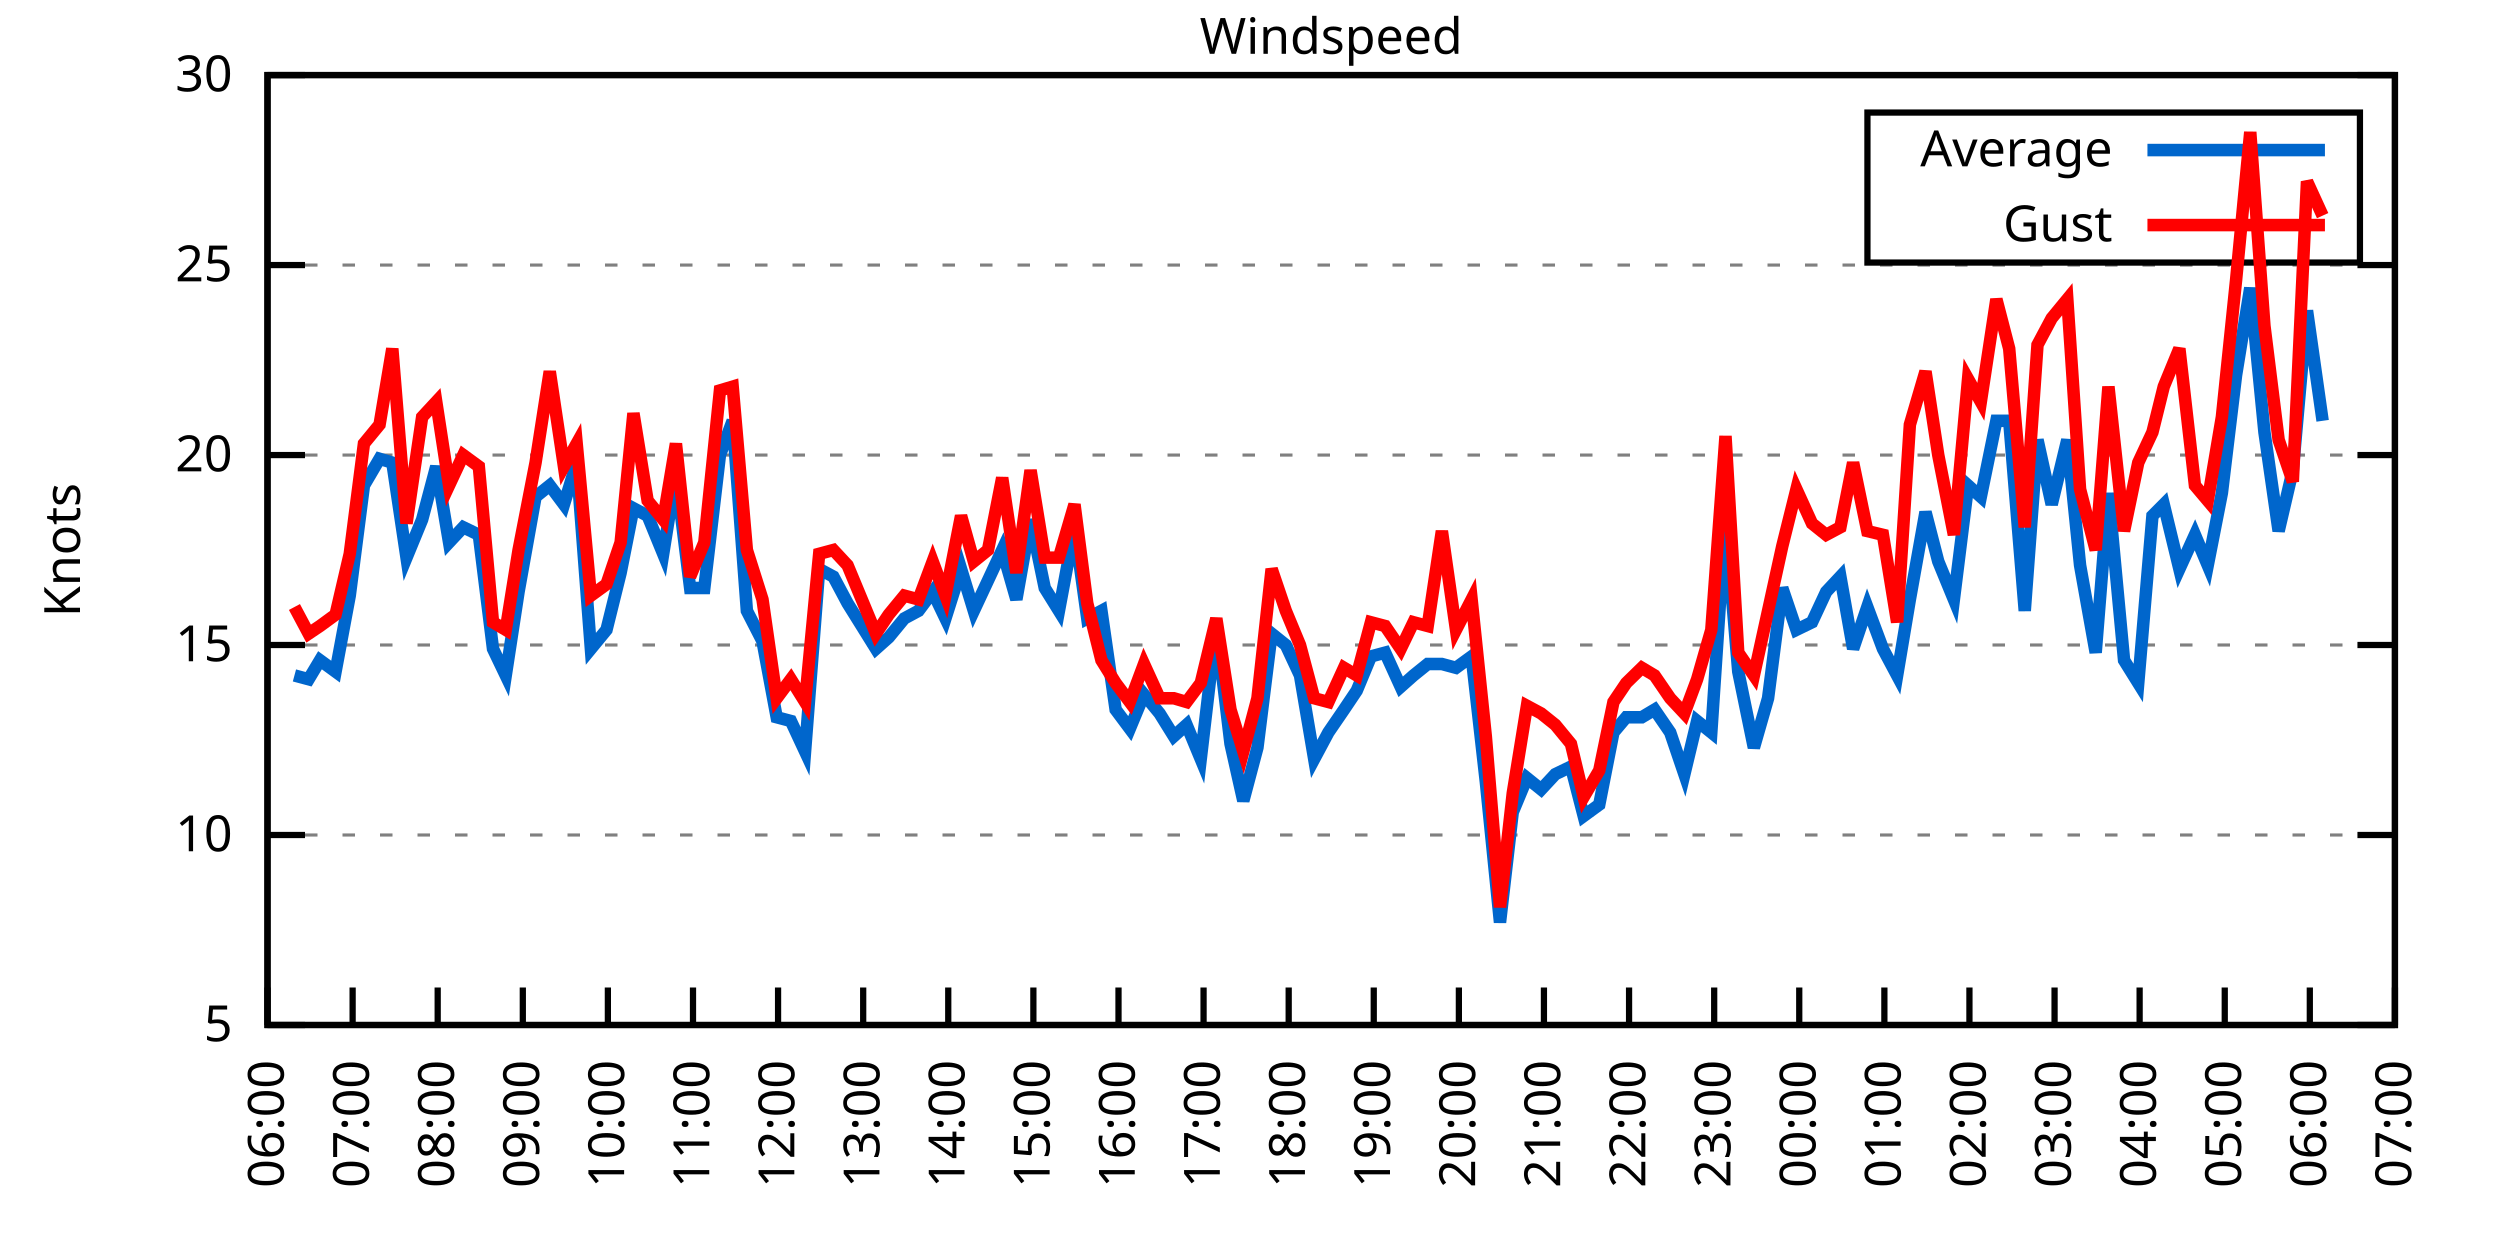
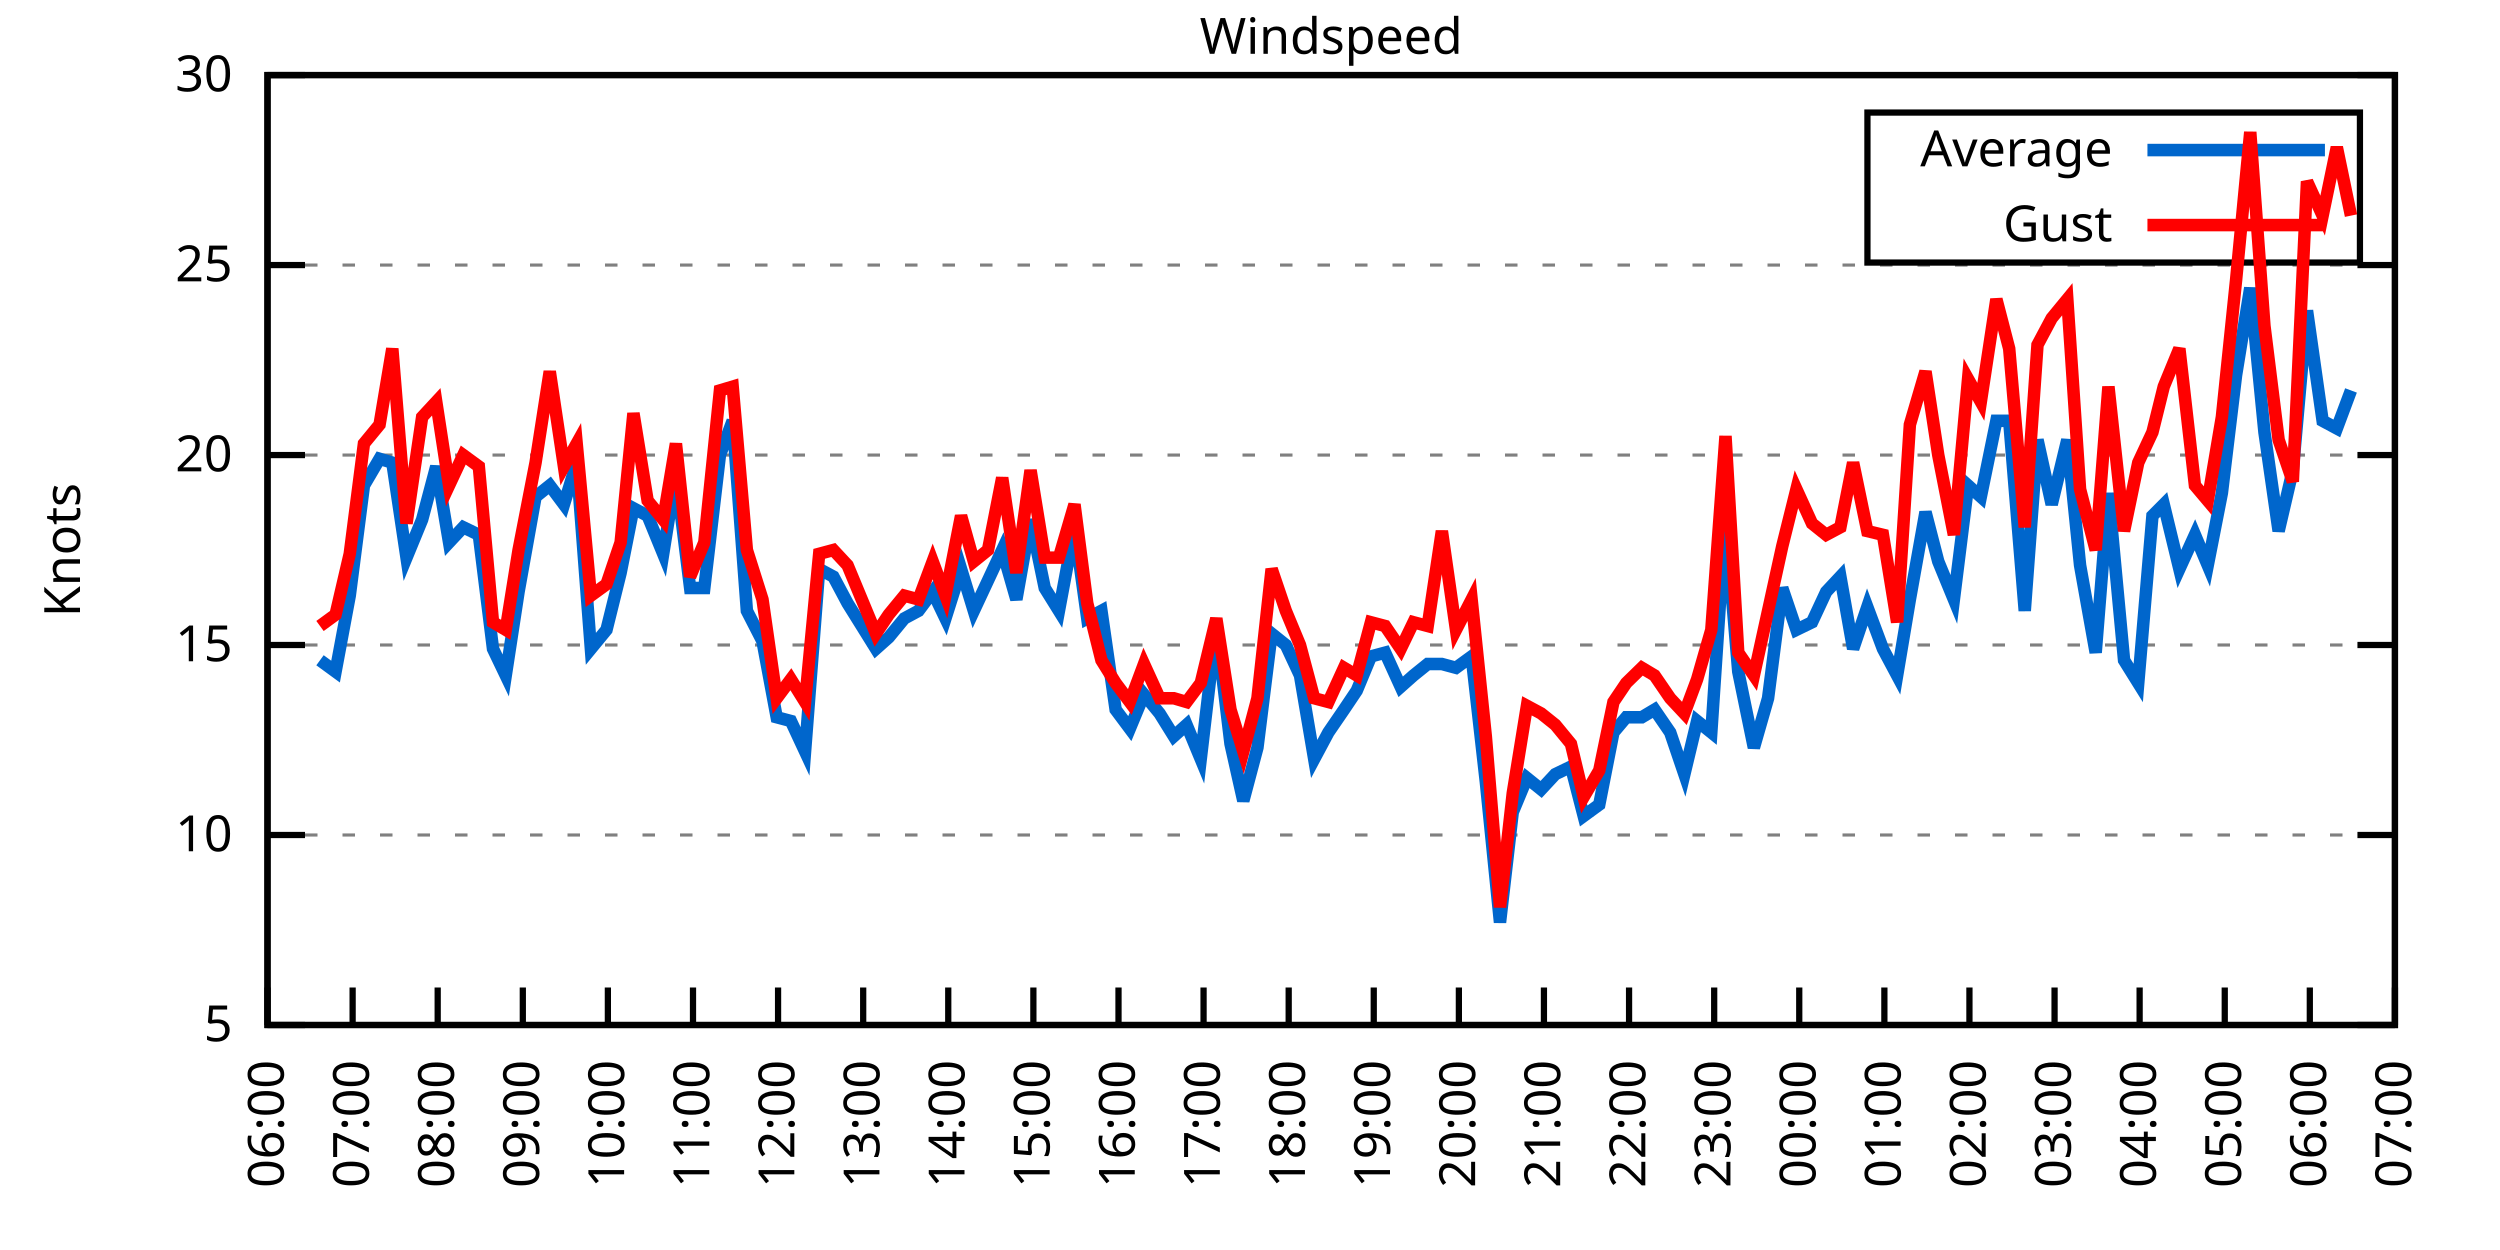
<svg xmlns="http://www.w3.org/2000/svg" xmlns:xlink="http://www.w3.org/1999/xlink" width="400" height="200" viewBox="0 0 400 200">
  <g id="gnuplot_canvas">
    <rect x="0" y="0" width="400" height="200" fill="none" />
    <defs>
      <circle id="gpDot" r="0.5" stroke-width="0.5" stroke="currentColor" />
      <path id="gpPt0" stroke-width="0.333" stroke="currentColor" d="M-1,0 h2 M0,-1 v2" />
      <path id="gpPt1" stroke-width="0.333" stroke="currentColor" d="M-1,-1 L1,1 M1,-1 L-1,1" />
      <path id="gpPt2" stroke-width="0.333" stroke="currentColor" d="M-1,0 L1,0 M0,-1 L0,1 M-1,-1 L1,1 M-1,1 L1,-1" />
      <rect id="gpPt3" stroke-width="0.333" stroke="currentColor" x="-1" y="-1" width="2" height="2" />
      <rect id="gpPt4" stroke-width="0.333" stroke="currentColor" fill="currentColor" x="-1" y="-1" width="2" height="2" />
      <circle id="gpPt5" stroke-width="0.333" stroke="currentColor" cx="0" cy="0" r="1" />
      <use xlink:href="#gpPt5" id="gpPt6" fill="currentColor" stroke="none" />
      <path id="gpPt7" stroke-width="0.333" stroke="currentColor" d="M0,-1.33 L-1.33,0.67 L1.33,0.67 z" />
      <use xlink:href="#gpPt7" id="gpPt8" fill="currentColor" stroke="none" />
      <use xlink:href="#gpPt7" id="gpPt9" stroke="currentColor" transform="rotate(180)" />
      <use xlink:href="#gpPt9" id="gpPt10" fill="currentColor" stroke="none" />
      <use xlink:href="#gpPt3" id="gpPt11" stroke="currentColor" transform="rotate(45)" />
      <use xlink:href="#gpPt11" id="gpPt12" fill="currentColor" stroke="none" />
      <path id="gpPt13" stroke-width="0.333" stroke="currentColor" d="M0,1.330 L1.265,0.411 L0.782,-1.067 L-0.782,-1.076 L-1.265,0.411 z" />
      <use xlink:href="#gpPt13" id="gpPt14" fill="currentColor" stroke="none" />
      <filter id="textbox" filterUnits="objectBoundingBox" x="0" y="0" height="1" width="1">
        <feFlood flood-color="white" flood-opacity="1" result="bgnd" />
        <feComposite in="SourceGraphic" in2="bgnd" operator="atop" />
      </filter>
      <filter id="greybox" filterUnits="objectBoundingBox" x="0" y="0" height="1" width="1">
        <feFlood flood-color="lightgrey" flood-opacity="1" result="grey" />
        <feComposite in="SourceGraphic" in2="grey" operator="atop" />
      </filter>
    </defs>
    <g fill="none" color="white" stroke="currentColor" stroke-width="1.00" stroke-linecap="butt" stroke-linejoin="miter">
</g>
    <g fill="none" color="black" stroke="currentColor" stroke-width="1.00" stroke-linecap="butt" stroke-linejoin="miter">
      <g stroke="none" shape-rendering="crispEdges">
        <polygon fill="rgb(255, 255, 255)" points="42.80,164.00 383.18,164.00 383.18,12.02 42.80,12.02 " />
      </g>
    </g>
    <g fill="none" color="black" stroke="currentColor" stroke-width="1.00" stroke-linecap="butt" stroke-linejoin="miter">
</g>
    <g fill="none" color="black" stroke="black" stroke-width="0.50" stroke-linecap="butt" stroke-linejoin="miter">
</g>
    <g fill="none" color="gray" stroke="currentColor" stroke-width="0.50" stroke-linecap="butt" stroke-linejoin="miter">
      <path stroke="gray" stroke-dasharray="2,4" class="gridline" d="M42.80,164.00 L383.19,164.00  " />
    </g>
    <g fill="none" color="gray" stroke="gray" stroke-width="1.00" stroke-linecap="butt" stroke-linejoin="miter">
</g>
    <g fill="none" color="black" stroke="currentColor" stroke-width="1.00" stroke-linecap="butt" stroke-linejoin="miter">
      <path stroke="black" d="M42.80,164.00 L48.80,164.00 M383.19,164.00 L377.19,164.00  " />
      <g transform="translate(37.20,166.60)" stroke="none" fill="black" font-family="Sans" font-size="8.00" text-anchor="end">
        <text>
          <tspan font-family="Sans"> 5</tspan>
        </text>
      </g>
    </g>
    <g fill="none" color="black" stroke="currentColor" stroke-width="1.00" stroke-linecap="butt" stroke-linejoin="miter">
</g>
    <g fill="none" color="black" stroke="black" stroke-width="0.50" stroke-linecap="butt" stroke-linejoin="miter">
</g>
    <g fill="none" color="gray" stroke="currentColor" stroke-width="0.50" stroke-linecap="butt" stroke-linejoin="miter">
      <path stroke="gray" stroke-dasharray="2,4" class="gridline" d="M42.80,133.60 L383.19,133.60  " />
    </g>
    <g fill="none" color="gray" stroke="gray" stroke-width="1.00" stroke-linecap="butt" stroke-linejoin="miter">
</g>
    <g fill="none" color="black" stroke="currentColor" stroke-width="1.00" stroke-linecap="butt" stroke-linejoin="miter">
      <path stroke="black" d="M42.80,133.60 L48.80,133.60 M383.19,133.60 L377.19,133.60  " />
      <g transform="translate(37.20,136.20)" stroke="none" fill="black" font-family="Sans" font-size="8.00" text-anchor="end">
        <text>
          <tspan font-family="Sans"> 10</tspan>
        </text>
      </g>
    </g>
    <g fill="none" color="black" stroke="currentColor" stroke-width="1.00" stroke-linecap="butt" stroke-linejoin="miter">
</g>
    <g fill="none" color="black" stroke="black" stroke-width="0.50" stroke-linecap="butt" stroke-linejoin="miter">
</g>
    <g fill="none" color="gray" stroke="currentColor" stroke-width="0.50" stroke-linecap="butt" stroke-linejoin="miter">
      <path stroke="gray" stroke-dasharray="2,4" class="gridline" d="M42.80,103.20 L383.19,103.20  " />
    </g>
    <g fill="none" color="gray" stroke="gray" stroke-width="1.00" stroke-linecap="butt" stroke-linejoin="miter">
</g>
    <g fill="none" color="black" stroke="currentColor" stroke-width="1.00" stroke-linecap="butt" stroke-linejoin="miter">
      <path stroke="black" d="M42.80,103.20 L48.80,103.20 M383.19,103.20 L377.19,103.20  " />
      <g transform="translate(37.20,105.80)" stroke="none" fill="black" font-family="Sans" font-size="8.00" text-anchor="end">
        <text>
          <tspan font-family="Sans"> 15</tspan>
        </text>
      </g>
    </g>
    <g fill="none" color="black" stroke="currentColor" stroke-width="1.00" stroke-linecap="butt" stroke-linejoin="miter">
</g>
    <g fill="none" color="black" stroke="black" stroke-width="0.50" stroke-linecap="butt" stroke-linejoin="miter">
</g>
    <g fill="none" color="gray" stroke="currentColor" stroke-width="0.50" stroke-linecap="butt" stroke-linejoin="miter">
      <path stroke="gray" stroke-dasharray="2,4" class="gridline" d="M42.80,72.81 L383.19,72.81  " />
    </g>
    <g fill="none" color="gray" stroke="gray" stroke-width="1.00" stroke-linecap="butt" stroke-linejoin="miter">
</g>
    <g fill="none" color="black" stroke="currentColor" stroke-width="1.00" stroke-linecap="butt" stroke-linejoin="miter">
      <path stroke="black" d="M42.80,72.81 L48.80,72.81 M383.19,72.81 L377.19,72.81  " />
      <g transform="translate(37.20,75.41)" stroke="none" fill="black" font-family="Sans" font-size="8.00" text-anchor="end">
        <text>
          <tspan font-family="Sans"> 20</tspan>
        </text>
      </g>
    </g>
    <g fill="none" color="black" stroke="currentColor" stroke-width="1.00" stroke-linecap="butt" stroke-linejoin="miter">
</g>
    <g fill="none" color="black" stroke="black" stroke-width="0.50" stroke-linecap="butt" stroke-linejoin="miter">
</g>
    <g fill="none" color="gray" stroke="currentColor" stroke-width="0.50" stroke-linecap="butt" stroke-linejoin="miter">
      <path stroke="gray" stroke-dasharray="2,4" class="gridline" d="M42.80,42.41 L383.19,42.41  " />
    </g>
    <g fill="none" color="gray" stroke="gray" stroke-width="1.00" stroke-linecap="butt" stroke-linejoin="miter">
</g>
    <g fill="none" color="black" stroke="currentColor" stroke-width="1.00" stroke-linecap="butt" stroke-linejoin="miter">
      <path stroke="black" d="M42.80,42.41 L48.80,42.41 M383.19,42.41 L377.19,42.41  " />
      <g transform="translate(37.20,45.01)" stroke="none" fill="black" font-family="Sans" font-size="8.00" text-anchor="end">
        <text>
          <tspan font-family="Sans"> 25</tspan>
        </text>
      </g>
    </g>
    <g fill="none" color="black" stroke="currentColor" stroke-width="1.00" stroke-linecap="butt" stroke-linejoin="miter">
</g>
    <g fill="none" color="black" stroke="black" stroke-width="0.50" stroke-linecap="butt" stroke-linejoin="miter">
</g>
    <g fill="none" color="gray" stroke="currentColor" stroke-width="0.50" stroke-linecap="butt" stroke-linejoin="miter">
      <path stroke="gray" stroke-dasharray="2,4" class="gridline" d="M42.80,12.01 L383.19,12.01  " />
    </g>
    <g fill="none" color="gray" stroke="gray" stroke-width="1.00" stroke-linecap="butt" stroke-linejoin="miter">
</g>
    <g fill="none" color="black" stroke="currentColor" stroke-width="1.00" stroke-linecap="butt" stroke-linejoin="miter">
      <path stroke="black" d="M42.80,12.01 L48.80,12.01 M383.19,12.01 L377.19,12.01  " />
      <g transform="translate(37.20,14.61)" stroke="none" fill="black" font-family="Sans" font-size="8.00" text-anchor="end">
        <text>
          <tspan font-family="Sans"> 30</tspan>
        </text>
      </g>
    </g>
    <g fill="none" color="black" stroke="currentColor" stroke-width="1.00" stroke-linecap="butt" stroke-linejoin="miter">
      <path stroke="black" d="M42.80,164.00 L42.80,158.00  " />
      <g transform="translate(45.40,169.60) rotate(270.00)" stroke="none" fill="black" font-family="Sans" font-size="8.00" text-anchor="end">
        <text>
          <tspan font-family="Sans">06:00</tspan>
        </text>
      </g>
    </g>
    <g fill="none" color="black" stroke="currentColor" stroke-width="1.00" stroke-linecap="butt" stroke-linejoin="miter">
      <path stroke="black" d="M56.42,164.00 L56.42,158.00  " />
      <g transform="translate(59.02,169.60) rotate(270.00)" stroke="none" fill="black" font-family="Sans" font-size="8.00" text-anchor="end">
        <text>
          <tspan font-family="Sans">07:00</tspan>
        </text>
      </g>
    </g>
    <g fill="none" color="black" stroke="currentColor" stroke-width="1.00" stroke-linecap="butt" stroke-linejoin="miter">
      <path stroke="black" d="M70.03,164.00 L70.03,158.00  " />
      <g transform="translate(72.63,169.60) rotate(270.00)" stroke="none" fill="black" font-family="Sans" font-size="8.00" text-anchor="end">
        <text>
          <tspan font-family="Sans">08:00</tspan>
        </text>
      </g>
    </g>
    <g fill="none" color="black" stroke="currentColor" stroke-width="1.00" stroke-linecap="butt" stroke-linejoin="miter">
      <path stroke="black" d="M83.65,164.00 L83.65,158.00  " />
      <g transform="translate(86.25,169.60) rotate(270.00)" stroke="none" fill="black" font-family="Sans" font-size="8.00" text-anchor="end">
        <text>
          <tspan font-family="Sans">09:00</tspan>
        </text>
      </g>
    </g>
    <g fill="none" color="black" stroke="currentColor" stroke-width="1.00" stroke-linecap="butt" stroke-linejoin="miter">
      <path stroke="black" d="M97.26,164.00 L97.26,158.00  " />
      <g transform="translate(99.86,169.60) rotate(270.00)" stroke="none" fill="black" font-family="Sans" font-size="8.00" text-anchor="end">
        <text>
          <tspan font-family="Sans">10:00</tspan>
        </text>
      </g>
    </g>
    <g fill="none" color="black" stroke="currentColor" stroke-width="1.00" stroke-linecap="butt" stroke-linejoin="miter">
      <path stroke="black" d="M110.88,164.00 L110.88,158.00  " />
      <g transform="translate(113.48,169.60) rotate(270.00)" stroke="none" fill="black" font-family="Sans" font-size="8.00" text-anchor="end">
        <text>
          <tspan font-family="Sans">11:00</tspan>
        </text>
      </g>
    </g>
    <g fill="none" color="black" stroke="currentColor" stroke-width="1.00" stroke-linecap="butt" stroke-linejoin="miter">
      <path stroke="black" d="M124.49,164.00 L124.49,158.00  " />
      <g transform="translate(127.09,169.60) rotate(270.00)" stroke="none" fill="black" font-family="Sans" font-size="8.00" text-anchor="end">
        <text>
          <tspan font-family="Sans">12:00</tspan>
        </text>
      </g>
    </g>
    <g fill="none" color="black" stroke="currentColor" stroke-width="1.00" stroke-linecap="butt" stroke-linejoin="miter">
      <path stroke="black" d="M138.11,164.00 L138.11,158.00  " />
      <g transform="translate(140.71,169.60) rotate(270.00)" stroke="none" fill="black" font-family="Sans" font-size="8.00" text-anchor="end">
        <text>
          <tspan font-family="Sans">13:00</tspan>
        </text>
      </g>
    </g>
    <g fill="none" color="black" stroke="currentColor" stroke-width="1.00" stroke-linecap="butt" stroke-linejoin="miter">
      <path stroke="black" d="M151.72,164.00 L151.72,158.00  " />
      <g transform="translate(154.32,169.60) rotate(270.00)" stroke="none" fill="black" font-family="Sans" font-size="8.00" text-anchor="end">
        <text>
          <tspan font-family="Sans">14:00</tspan>
        </text>
      </g>
    </g>
    <g fill="none" color="black" stroke="currentColor" stroke-width="1.00" stroke-linecap="butt" stroke-linejoin="miter">
      <path stroke="black" d="M165.34,164.00 L165.34,158.00  " />
      <g transform="translate(167.94,169.60) rotate(270.00)" stroke="none" fill="black" font-family="Sans" font-size="8.00" text-anchor="end">
        <text>
          <tspan font-family="Sans">15:00</tspan>
        </text>
      </g>
    </g>
    <g fill="none" color="black" stroke="currentColor" stroke-width="1.00" stroke-linecap="butt" stroke-linejoin="miter">
      <path stroke="black" d="M178.96,164.00 L178.96,158.00  " />
      <g transform="translate(181.56,169.60) rotate(270.00)" stroke="none" fill="black" font-family="Sans" font-size="8.00" text-anchor="end">
        <text>
          <tspan font-family="Sans">16:00</tspan>
        </text>
      </g>
    </g>
    <g fill="none" color="black" stroke="currentColor" stroke-width="1.00" stroke-linecap="butt" stroke-linejoin="miter">
      <path stroke="black" d="M192.57,164.00 L192.57,158.00  " />
      <g transform="translate(195.17,169.60) rotate(270.00)" stroke="none" fill="black" font-family="Sans" font-size="8.00" text-anchor="end">
        <text>
          <tspan font-family="Sans">17:00</tspan>
        </text>
      </g>
    </g>
    <g fill="none" color="black" stroke="currentColor" stroke-width="1.00" stroke-linecap="butt" stroke-linejoin="miter">
      <path stroke="black" d="M206.19,164.00 L206.19,158.00  " />
      <g transform="translate(208.79,169.60) rotate(270.00)" stroke="none" fill="black" font-family="Sans" font-size="8.00" text-anchor="end">
        <text>
          <tspan font-family="Sans">18:00</tspan>
        </text>
      </g>
    </g>
    <g fill="none" color="black" stroke="currentColor" stroke-width="1.00" stroke-linecap="butt" stroke-linejoin="miter">
      <path stroke="black" d="M219.80,164.00 L219.80,158.00  " />
      <g transform="translate(222.40,169.60) rotate(270.00)" stroke="none" fill="black" font-family="Sans" font-size="8.00" text-anchor="end">
        <text>
          <tspan font-family="Sans">19:00</tspan>
        </text>
      </g>
    </g>
    <g fill="none" color="black" stroke="currentColor" stroke-width="1.00" stroke-linecap="butt" stroke-linejoin="miter">
      <path stroke="black" d="M233.42,164.00 L233.42,158.00  " />
      <g transform="translate(236.02,169.60) rotate(270.00)" stroke="none" fill="black" font-family="Sans" font-size="8.00" text-anchor="end">
        <text>
          <tspan font-family="Sans">20:00</tspan>
        </text>
      </g>
    </g>
    <g fill="none" color="black" stroke="currentColor" stroke-width="1.00" stroke-linecap="butt" stroke-linejoin="miter">
      <path stroke="black" d="M247.03,164.00 L247.03,158.00  " />
      <g transform="translate(249.63,169.60) rotate(270.00)" stroke="none" fill="black" font-family="Sans" font-size="8.00" text-anchor="end">
        <text>
          <tspan font-family="Sans">21:00</tspan>
        </text>
      </g>
    </g>
    <g fill="none" color="black" stroke="currentColor" stroke-width="1.00" stroke-linecap="butt" stroke-linejoin="miter">
      <path stroke="black" d="M260.65,164.00 L260.65,158.00  " />
      <g transform="translate(263.25,169.60) rotate(270.00)" stroke="none" fill="black" font-family="Sans" font-size="8.00" text-anchor="end">
        <text>
          <tspan font-family="Sans">22:00</tspan>
        </text>
      </g>
    </g>
    <g fill="none" color="black" stroke="currentColor" stroke-width="1.00" stroke-linecap="butt" stroke-linejoin="miter">
      <path stroke="black" d="M274.27,164.00 L274.27,158.00  " />
      <g transform="translate(276.87,169.60) rotate(270.00)" stroke="none" fill="black" font-family="Sans" font-size="8.00" text-anchor="end">
        <text>
          <tspan font-family="Sans">23:00</tspan>
        </text>
      </g>
    </g>
    <g fill="none" color="black" stroke="currentColor" stroke-width="1.00" stroke-linecap="butt" stroke-linejoin="miter">
      <path stroke="black" d="M287.88,164.00 L287.88,158.00  " />
      <g transform="translate(290.48,169.60) rotate(270.00)" stroke="none" fill="black" font-family="Sans" font-size="8.00" text-anchor="end">
        <text>
          <tspan font-family="Sans">00:00</tspan>
        </text>
      </g>
    </g>
    <g fill="none" color="black" stroke="currentColor" stroke-width="1.00" stroke-linecap="butt" stroke-linejoin="miter">
      <path stroke="black" d="M301.50,164.00 L301.50,158.00  " />
      <g transform="translate(304.10,169.60) rotate(270.00)" stroke="none" fill="black" font-family="Sans" font-size="8.00" text-anchor="end">
        <text>
          <tspan font-family="Sans">01:00</tspan>
        </text>
      </g>
    </g>
    <g fill="none" color="black" stroke="currentColor" stroke-width="1.00" stroke-linecap="butt" stroke-linejoin="miter">
      <path stroke="black" d="M315.11,164.00 L315.11,158.00  " />
      <g transform="translate(317.71,169.60) rotate(270.00)" stroke="none" fill="black" font-family="Sans" font-size="8.00" text-anchor="end">
        <text>
          <tspan font-family="Sans">02:00</tspan>
        </text>
      </g>
    </g>
    <g fill="none" color="black" stroke="currentColor" stroke-width="1.00" stroke-linecap="butt" stroke-linejoin="miter">
      <path stroke="black" d="M328.73,164.00 L328.73,158.00  " />
      <g transform="translate(331.33,169.60) rotate(270.00)" stroke="none" fill="black" font-family="Sans" font-size="8.00" text-anchor="end">
        <text>
          <tspan font-family="Sans">03:00</tspan>
        </text>
      </g>
    </g>
    <g fill="none" color="black" stroke="currentColor" stroke-width="1.00" stroke-linecap="butt" stroke-linejoin="miter">
      <path stroke="black" d="M342.34,164.00 L342.34,158.00  " />
      <g transform="translate(344.94,169.60) rotate(270.00)" stroke="none" fill="black" font-family="Sans" font-size="8.00" text-anchor="end">
        <text>
          <tspan font-family="Sans">04:00</tspan>
        </text>
      </g>
    </g>
    <g fill="none" color="black" stroke="currentColor" stroke-width="1.00" stroke-linecap="butt" stroke-linejoin="miter">
      <path stroke="black" d="M355.96,164.00 L355.96,158.00  " />
      <g transform="translate(358.56,169.60) rotate(270.00)" stroke="none" fill="black" font-family="Sans" font-size="8.00" text-anchor="end">
        <text>
          <tspan font-family="Sans">05:00</tspan>
        </text>
      </g>
    </g>
    <g fill="none" color="black" stroke="currentColor" stroke-width="1.00" stroke-linecap="butt" stroke-linejoin="miter">
      <path stroke="black" d="M369.57,164.00 L369.57,158.00  " />
      <g transform="translate(372.17,169.60) rotate(270.00)" stroke="none" fill="black" font-family="Sans" font-size="8.00" text-anchor="end">
        <text>
          <tspan font-family="Sans">06:00</tspan>
        </text>
      </g>
    </g>
    <g fill="none" color="black" stroke="currentColor" stroke-width="1.00" stroke-linecap="butt" stroke-linejoin="miter">
      <path stroke="black" d="M383.19,164.00 L383.19,158.00  " />
      <g transform="translate(385.79,169.60) rotate(270.00)" stroke="none" fill="black" font-family="Sans" font-size="8.00" text-anchor="end">
        <text>
          <tspan font-family="Sans">07:00</tspan>
        </text>
      </g>
    </g>
    <g fill="none" color="black" stroke="currentColor" stroke-width="1.00" stroke-linecap="butt" stroke-linejoin="miter">
</g>
    <g fill="none" color="black" stroke="currentColor" stroke-width="1.00" stroke-linecap="butt" stroke-linejoin="miter">
      <path stroke="black" d="M42.80,12.01 L42.80,164.00 L383.19,164.00 L383.19,12.01 L42.80,12.01 Z  " />
    </g>
    <g fill="none" color="black" stroke="currentColor" stroke-width="1.00" stroke-linecap="butt" stroke-linejoin="miter">
</g>
    <g fill="none" color="black" stroke="currentColor" stroke-width="1.00" stroke-linecap="butt" stroke-linejoin="miter">
      <path stroke="black" d="M298.79,42.01 L298.79,18.01 L377.59,18.01 L377.59,42.01 L298.79,42.01 Z  " />
    </g>
    <g id="Windspeed_plot_1">
      <g fill="none" color="white" stroke="black" stroke-width="2.00" stroke-linecap="butt" stroke-linejoin="miter">
</g>
      <g fill="none" color="black" stroke="currentColor" stroke-width="2.00" stroke-linecap="butt" stroke-linejoin="miter">
        <g transform="translate(337.99,26.61)" stroke="none" fill="black" font-family="Sans" font-size="8.00" text-anchor="end">
          <text>
            <tspan font-family="Sans">Average</tspan>
          </text>
        </g>
      </g>
      <g fill="none" color="black" stroke="currentColor" stroke-width="2.00" stroke-linecap="butt" stroke-linejoin="miter">
-         <path stroke="rgb(  0, 102, 204)" d="M343.59,24.01 L371.99,24.01 M47.11,108.07 L49.38,108.68 L51.20,105.64 L53.69,107.46 L55.96,95.30 L58.23,77.67   L60.73,73.41 L62.77,74.02 L65.04,89.22 L67.54,83.14 L69.80,74.63 L71.85,86.79 L74.12,84.36 L76.61,85.57   L78.88,103.81 L80.92,108.07 L82.97,94.69 L85.69,79.49 L87.96,77.67 L90.23,80.71 L92.27,74.02 L94.54,103.81   L97.04,100.77 L99.30,91.65 L101.35,81.32 L103.62,82.53 L106.11,88.61 L108.15,75.85 L110.42,94.08 L112.69,94.08   L115.19,72.81 L117.23,67.33 L119.50,97.73 L122.00,102.60 L124.27,114.76 L126.54,115.36 L128.81,120.23 L131.07,91.04   L133.34,92.26 L135.61,96.52 L137.88,100.16 L140.15,103.81 L142.19,101.99 L144.69,98.95 L146.96,97.73 L149.23,94.69   L151.27,98.95 L153.77,91.04 L155.81,97.73 L158.08,92.87 L160.35,88.00 L162.62,95.91 L164.89,83.14 L167.16,94.08   L169.43,97.73 L171.92,84.36 L173.96,98.95 L176.23,97.73 L178.50,113.54 L180.77,116.58 L183.04,111.11 L185.54,114.15   L187.81,117.80 L189.85,115.97 L192.12,121.44 L194.61,100.16 L196.88,119.01 L198.93,128.13 L201.19,119.62 L203.46,101.38   L205.73,103.20 L208.00,108.07 L210.27,121.44 L212.54,117.19 L215.04,113.54 L217.08,110.50 L219.35,105.03 L221.62,104.42   L224.11,109.89 L226.16,108.07 L228.43,106.24 L230.70,106.24 L232.96,106.85 L235.46,105.03 L237.73,125.09 L240.00,147.59   L242.04,129.95 L244.31,124.48 L246.58,126.31 L248.85,123.87 L251.35,122.66 L253.39,130.56 L255.88,128.74 L258.15,117.19   L260.20,114.76 L262.69,114.76 L264.73,113.54 L267.23,117.19 L269.50,123.87 L271.54,115.36 L273.81,117.19 L276.08,83.14   L278.12,107.46 L280.62,119.62 L282.89,111.72 L285.16,94.08 L287.43,100.77 L289.92,99.56 L292.19,94.69 L294.46,92.26   L296.50,103.81 L298.77,97.12 L301.27,103.81 L303.54,108.07 L305.58,95.91 L308.08,81.93 L310.12,89.83 L312.62,95.91   L314.89,77.67 L316.93,79.49 L319.42,67.33 L321.47,67.33 L323.96,97.73 L326.00,70.37 L328.27,80.71 L330.77,70.37   L332.81,90.44 L335.31,104.42 L337.35,78.89 L339.85,105.64 L342.12,109.28 L344.39,82.53 L346.20,80.71 L348.70,91.04   L351.19,85.57 L353.24,90.44 L355.50,78.89 L357.77,60.04 L360.04,46.06 L362.31,69.16 L364.58,84.97 L366.85,75.24   L369.12,49.70 L371.62,67.33  " />
+         <path stroke="rgb(  0, 102, 204)" d="M343.59,24.01 L371.99,24.01 M51.20,105.64 L53.69,107.46 L55.96,95.30 L58.23,77.67 L60.73,73.41 L62.77,74.02   L65.04,89.22 L67.54,83.14 L69.80,74.63 L71.85,86.79 L74.12,84.36 L76.61,85.57 L78.88,103.81 L80.92,108.07   L82.97,94.69 L85.69,79.49 L87.96,77.67 L90.23,80.71 L92.27,74.02 L94.54,103.81 L97.04,100.77 L99.30,91.65   L101.35,81.32 L103.62,82.53 L106.11,88.61 L108.15,75.85 L110.42,94.08 L112.69,94.08 L115.19,72.81 L117.23,67.33   L119.50,97.73 L122.00,102.60 L124.27,114.76 L126.54,115.36 L128.81,120.23 L131.07,91.04 L133.34,92.26 L135.61,96.52   L137.88,100.16 L140.15,103.81 L142.19,101.99 L144.69,98.95 L146.96,97.73 L149.23,94.69 L151.27,98.95 L153.77,91.04   L155.81,97.73 L158.08,92.87 L160.35,88.00 L162.62,95.91 L164.89,83.14 L167.16,94.08 L169.43,97.73 L171.92,84.36   L173.96,98.95 L176.23,97.73 L178.50,113.54 L180.77,116.58 L183.04,111.11 L185.54,114.15 L187.81,117.80 L189.85,115.97   L192.12,121.44 L194.61,100.16 L196.88,119.01 L198.93,128.13 L201.19,119.62 L203.46,101.38 L205.73,103.20 L208.00,108.07   L210.27,121.44 L212.54,117.19 L215.04,113.54 L217.08,110.50 L219.35,105.03 L221.62,104.42 L224.11,109.89 L226.16,108.07   L228.43,106.24 L230.70,106.24 L232.96,106.85 L235.46,105.03 L237.73,125.09 L240.00,147.59 L242.04,129.95 L244.31,124.48   L246.58,126.31 L248.85,123.87 L251.35,122.66 L253.39,130.56 L255.88,128.74 L258.15,117.19 L260.20,114.76 L262.69,114.76   L264.73,113.54 L267.23,117.19 L269.50,123.87 L271.54,115.36 L273.81,117.19 L276.08,83.14 L278.12,107.46 L280.62,119.62   L282.89,111.72 L285.16,94.08 L287.43,100.77 L289.92,99.56 L292.19,94.69 L294.46,92.26 L296.50,103.81 L298.77,97.12   L301.27,103.81 L303.54,108.07 L305.58,95.91 L308.08,81.93 L310.12,89.83 L312.62,95.91 L314.89,77.67 L316.93,79.49   L319.42,67.33 L321.47,67.33 L323.96,97.73 L326.00,70.37 L328.27,80.71 L330.77,70.37 L332.81,90.44 L335.31,104.42   L337.35,78.89 L339.85,105.64 L342.12,109.28 L344.39,82.53 L346.20,80.71 L348.70,91.04 L351.19,85.57 L353.24,90.44   L355.50,78.89 L357.77,60.04 L360.04,46.06 L362.31,69.16 L364.58,84.97 L366.85,75.24 L369.12,49.70 L371.62,67.33   L373.89,68.55 L376.16,62.47  " />
      </g>
    </g>
    <g id="Windspeed_plot_2">
      <g fill="none" color="black" stroke="currentColor" stroke-width="2.00" stroke-linecap="butt" stroke-linejoin="miter">
        <g transform="translate(337.99,38.61)" stroke="none" fill="black" font-family="Sans" font-size="8.00" text-anchor="end">
          <text>
            <tspan font-family="Sans">Gust</tspan>
          </text>
        </g>
      </g>
      <g fill="none" color="black" stroke="currentColor" stroke-width="2.00" stroke-linecap="butt" stroke-linejoin="miter">
-         <path stroke="rgb(255,   0,   0)" d="M343.59,36.01 L371.99,36.01 M47.11,97.12 L49.38,101.38 L51.20,100.16 L53.69,98.34 L55.96,88.61 L58.23,70.98   L60.73,67.94 L62.77,55.78 L65.04,83.75 L67.54,66.73 L69.80,64.29 L71.85,77.67 L74.12,72.81 L76.61,74.63   L78.88,99.56 L80.92,100.77 L82.97,88.00 L85.69,74.02 L87.96,59.43 L90.23,74.63 L92.27,70.98 L94.54,95.30   L97.04,93.48 L99.30,86.79 L101.35,66.12 L103.62,80.10 L106.11,83.14 L108.15,70.98 L110.42,92.26 L112.69,86.79   L115.19,62.47 L117.23,61.86 L119.50,88.00 L122.00,95.91 L124.27,111.72 L126.54,108.68 L128.81,112.32 L131.07,88.61   L133.34,88.00 L135.61,90.44 L137.88,95.91 L140.15,101.38 L142.19,98.34 L144.69,95.30 L146.96,95.91 L149.23,89.83   L151.27,95.30 L153.77,82.53 L155.81,89.83 L158.08,88.00 L160.35,76.45 L162.62,91.65 L164.89,75.24 L167.16,89.22   L169.43,89.22 L171.92,80.71 L173.96,96.52 L176.23,105.64 L178.50,109.28 L180.77,112.32 L183.04,106.24 L185.54,111.72   L187.81,111.72 L189.85,112.32 L192.12,109.28 L194.61,98.95 L196.88,113.54 L198.93,120.23 L201.19,111.72 L203.46,91.04   L205.73,97.73 L208.00,103.20 L210.27,111.72 L212.54,112.32 L215.04,106.85 L217.08,108.07 L219.35,99.56 L221.62,100.16   L224.11,103.81 L226.16,99.56 L228.43,100.16 L230.70,84.97 L232.96,100.77 L235.46,95.91 L237.73,117.80 L240.00,145.15   L242.04,126.91 L244.31,112.93 L246.58,114.15 L248.85,115.97 L251.35,119.01 L253.39,127.52 L255.88,123.27 L258.15,112.32   L260.20,109.28 L262.69,106.85 L264.73,108.07 L267.23,111.72 L269.50,114.15 L271.54,108.68 L273.81,100.77 L276.08,69.77   L278.12,104.42 L280.62,108.07 L282.89,97.73 L285.16,87.40 L287.43,78.28 L289.92,83.75 L292.19,85.57 L294.46,84.36   L296.50,74.02 L298.77,84.97 L301.27,85.57 L303.54,99.56 L305.58,67.94 L308.08,59.43 L310.12,72.81 L312.62,85.57   L314.89,60.65 L316.93,64.29 L319.42,47.88 L321.47,55.78 L323.96,84.36 L326.00,55.18 L328.27,50.92 L330.77,47.88   L332.81,78.28 L335.31,88.00 L337.35,61.86 L339.85,84.97 L342.12,74.02 L344.39,69.16 L346.20,61.86 L348.70,55.78   L351.19,77.67 L353.24,80.10 L355.50,66.73 L357.77,44.84 L360.04,21.13 L362.31,52.14 L364.58,70.37 L366.85,77.06   L369.12,29.03 L371.62,34.50  " />
+         <path stroke="rgb(255,   0,   0)" d="M343.59,36.01 L371.99,36.01 M51.20,100.16 L53.69,98.34 L55.96,88.61 L58.23,70.98 L60.73,67.94 L62.77,55.78   L65.04,83.75 L67.54,66.73 L69.80,64.29 L71.85,77.67 L74.12,72.81 L76.61,74.63 L78.88,99.56 L80.92,100.77   L82.97,88.00 L85.69,74.02 L87.96,59.43 L90.23,74.63 L92.27,70.98 L94.54,95.30 L97.04,93.48 L99.30,86.79   L101.35,66.12 L103.62,80.10 L106.11,83.14 L108.15,70.98 L110.42,92.26 L112.69,86.79 L115.19,62.47 L117.23,61.86   L119.50,88.00 L122.00,95.91 L124.27,111.72 L126.54,108.68 L128.81,112.32 L131.07,88.61 L133.34,88.00 L135.61,90.44   L137.88,95.91 L140.15,101.38 L142.19,98.34 L144.69,95.30 L146.96,95.91 L149.23,89.83 L151.27,95.30 L153.77,82.53   L155.81,89.83 L158.08,88.00 L160.35,76.45 L162.62,91.65 L164.89,75.24 L167.16,89.22 L169.43,89.22 L171.92,80.71   L173.96,96.52 L176.23,105.64 L178.50,109.28 L180.77,112.32 L183.04,106.24 L185.54,111.72 L187.81,111.72 L189.85,112.32   L192.12,109.28 L194.61,98.95 L196.88,113.54 L198.93,120.23 L201.19,111.72 L203.46,91.04 L205.73,97.73 L208.00,103.20   L210.27,111.72 L212.54,112.32 L215.04,106.85 L217.08,108.07 L219.35,99.56 L221.62,100.16 L224.11,103.81 L226.16,99.56   L228.43,100.16 L230.70,84.97 L232.96,100.77 L235.46,95.91 L237.73,117.80 L240.00,145.15 L242.04,126.91 L244.31,112.93   L246.58,114.15 L248.85,115.97 L251.35,119.01 L253.39,127.52 L255.88,123.27 L258.15,112.32 L260.20,109.28 L262.69,106.85   L264.73,108.07 L267.23,111.72 L269.50,114.15 L271.54,108.68 L273.81,100.77 L276.08,69.77 L278.12,104.42 L280.62,108.07   L282.89,97.73 L285.16,87.40 L287.43,78.28 L289.92,83.75 L292.19,85.57 L294.46,84.36 L296.50,74.02 L298.77,84.97   L301.27,85.57 L303.54,99.56 L305.58,67.94 L308.08,59.43 L310.12,72.81 L312.62,85.57 L314.89,60.65 L316.93,64.29   L319.42,47.88 L321.47,55.78 L323.96,84.36 L326.00,55.18 L328.27,50.92 L330.77,47.88 L332.81,78.28 L335.31,88.00   L337.35,61.86 L339.85,84.97 L342.12,74.02 L344.39,69.16 L346.20,61.86 L348.70,55.78 L351.19,77.67 L353.24,80.10   L355.50,66.73 L357.77,44.84 L360.04,21.13 L362.31,52.14 L364.58,70.37 L366.85,77.06 L369.12,29.03 L371.62,34.50   L373.89,23.56 L376.16,34.50  " />
      </g>
    </g>
    <g fill="none" color="black" stroke="currentColor" stroke-width="2.00" stroke-linecap="butt" stroke-linejoin="miter">
</g>
    <g fill="none" color="black" stroke="black" stroke-width="1.00" stroke-linecap="butt" stroke-linejoin="miter">
</g>
    <g fill="none" color="black" stroke="currentColor" stroke-width="1.00" stroke-linecap="butt" stroke-linejoin="miter">
      <path stroke="black" d="M42.80,12.01 L42.80,164.00 L383.19,164.00 L383.19,12.01 L42.80,12.01 Z  " />
      <g transform="translate(12.80,88.01) rotate(270.00)" stroke="none" fill="black" font-family="Sans" font-size="8.00" text-anchor="middle">
        <text>
          <tspan font-family="Sans">Knots</tspan>
        </text>
      </g>
    </g>
    <g fill="none" color="black" stroke="currentColor" stroke-width="1.00" stroke-linecap="butt" stroke-linejoin="miter">
</g>
    <g fill="none" color="black" stroke="currentColor" stroke-width="1.00" stroke-linecap="butt" stroke-linejoin="miter">
      <g transform="translate(212.99,8.61)" stroke="none" fill="black" font-family="Sans" font-size="8.00" text-anchor="middle">
        <text>
          <tspan font-family="Sans">Windspeed</tspan>
        </text>
      </g>
    </g>
    <g fill="none" color="black" stroke="currentColor" stroke-width="1.00" stroke-linecap="butt" stroke-linejoin="miter">
</g>
  </g>
</svg>
